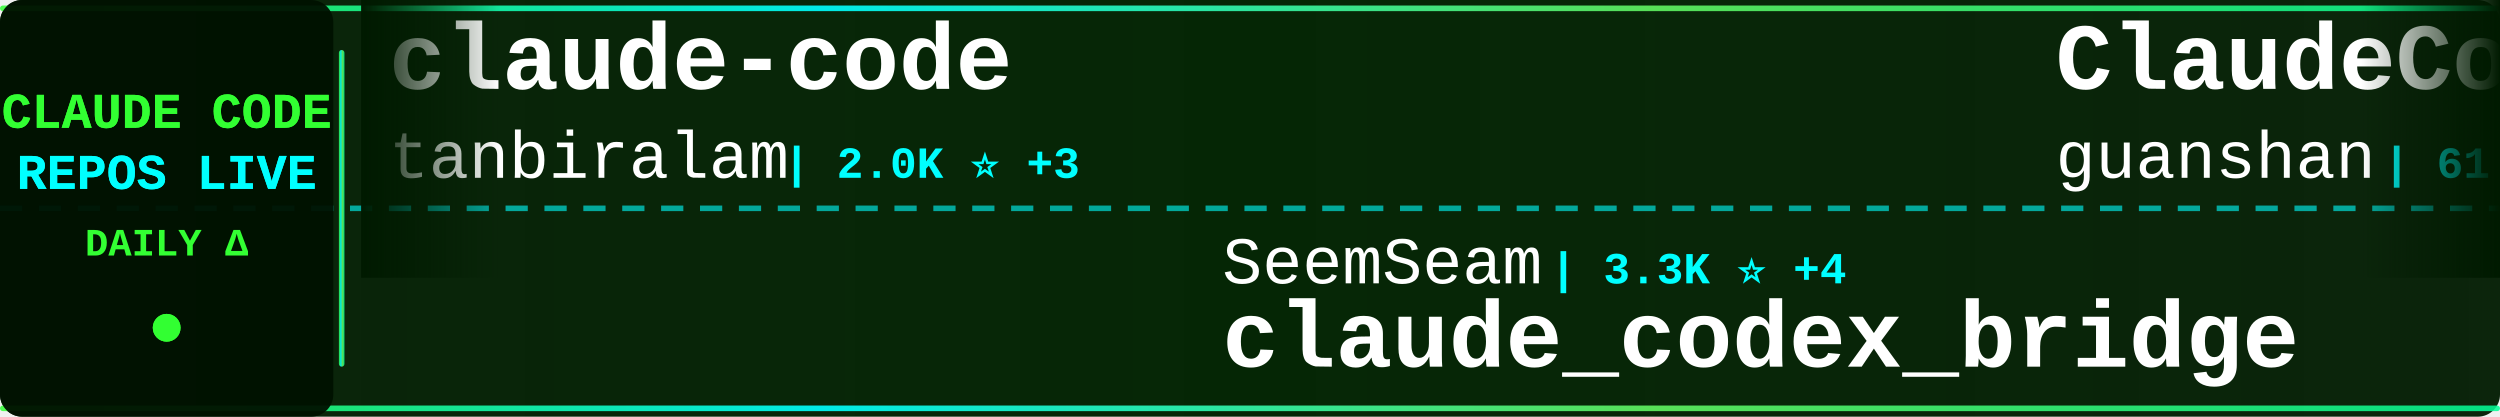
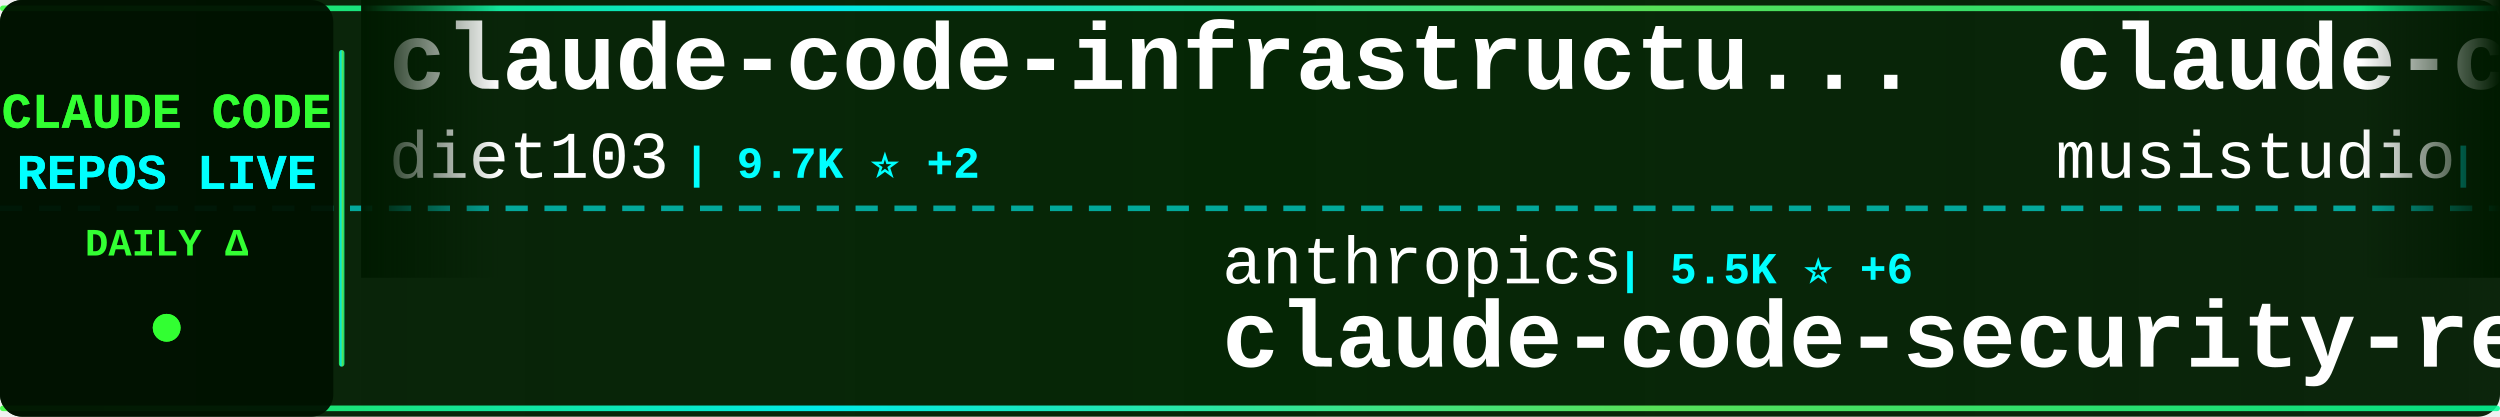
<svg xmlns="http://www.w3.org/2000/svg" width="900" height="150">
  <defs>
    <linearGradient id="tickerBg" x1="0%" y1="0%" x2="100%" y2="0%">
      <stop offset="0%" style="stop-color:#001a00;stop-opacity:0.95" />
      <stop offset="50%" style="stop-color:#002200;stop-opacity:0.98" />
      <stop offset="100%" style="stop-color:#001a00;stop-opacity:0.95" />
    </linearGradient>
    <linearGradient id="borderGrad" x1="0%" y1="0%" x2="100%" y2="0%">
      <stop offset="0%" style="stop-color:#33ff33;stop-opacity:0.85">
        <animate attributeName="stop-opacity" values="0.85;1;0.85" dur="2s" repeatCount="indefinite" />
      </stop>
      <stop offset="33%" style="stop-color:#00ffff;stop-opacity:0.9">
        <animate attributeName="stop-opacity" values="0.9;1;0.9" dur="2.2s" repeatCount="indefinite" />
      </stop>
      <stop offset="66%" style="stop-color:#66ff66;stop-opacity:0.85">
        <animate attributeName="stop-opacity" values="0.85;1;0.85" dur="1.8s" repeatCount="indefinite" />
      </stop>
      <stop offset="100%" style="stop-color:#00ff99;stop-opacity:0.85">
        <animate attributeName="stop-opacity" values="0.85;1;0.85" dur="2s" repeatCount="indefinite" />
      </stop>
    </linearGradient>
    <filter id="textGlow">
      <feGaussianBlur stdDeviation="0.1" result="coloredBlur" />
      <feMerge>
        <feMergeNode in="coloredBlur" />
        <feMergeNode in="SourceGraphic" />
      </feMerge>
    </filter>
    <filter id="metricGlow">
      <feGaussianBlur stdDeviation="0.2" result="coloredBlur" />
      <feMerge>
        <feMergeNode in="coloredBlur" />
        <feMergeNode in="SourceGraphic" />
      </feMerge>
    </filter>
    <linearGradient id="leftFade" x1="0%" y1="0%" x2="100%" y2="0%">
      <stop offset="0%" style="stop-color:#001a00;stop-opacity:1" />
      <stop offset="100%" style="stop-color:#001a00;stop-opacity:0" />
    </linearGradient>
    <linearGradient id="rightFade" x1="0%" y1="0%" x2="100%" y2="0%">
      <stop offset="0%" style="stop-color:#001a00;stop-opacity:0" />
      <stop offset="100%" style="stop-color:#001a00;stop-opacity:1" />
    </linearGradient>
  </defs>
  <rect width="900" height="150" fill="url(#tickerBg)" rx="8" />
  <rect x="0" y="2" width="900" height="2" fill="url(#borderGrad)" rx="1" />
  <rect x="0" y="146" width="900" height="2" fill="url(#borderGrad)" rx="1" />
  <line x1="0" y1="75" x2="900" y2="75" stroke="#00ffff" stroke-width="2" stroke-dasharray="8 6" opacity="0.6" />
  <rect x="0" y="0" width="120" height="150" fill="#001100" opacity="0.95" rx="8" />
  <text x="60" y="46" font-family="'Courier New', monospace" font-size="18" font-weight="bold" fill="#33ff33" text-anchor="middle" filter="url(#textGlow)">
    CLAUDE CODE
  </text>
  <text x="60" y="68" font-family="'Courier New', monospace" font-size="18" font-weight="bold" fill="#00ffff" text-anchor="middle" filter="url(#textGlow)">
    REPOS LIVE
  </text>
  <text x="60" y="92" font-family="'Courier New', monospace" font-size="14" font-weight="bold" fill="#33ff33" text-anchor="middle">
    DAILY Δ
  </text>
  <circle cx="60" cy="118" r="5" fill="#33ff33" filter="url(#metricGlow)">
    <animate attributeName="r" values="4;6;4" dur="1.5s" repeatCount="indefinite" />
    <animate attributeName="opacity" values="0.6;1;0.6" dur="1.5s" repeatCount="indefinite" />
  </circle>
  <rect x="122" y="18" width="2" height="114" fill="url(#borderGrad)" rx="1" />
  <clipPath id="tickerClip">
    <rect x="130" y="0" width="770" height="150" />
  </clipPath>
  <g clip-path="url(#tickerClip)">
    <g id="tickerItems">
      <animateTransform attributeName="transform" attributeType="XML" type="translate" from="0 0" to="-3000 0" dur="54s" repeatCount="indefinite" />
      <g transform="translate(0, 0)">
-         <text x="140" y="32" font-family="'Courier New', monospace" font-size="34" font-weight="bold" fill="#ffffff">claude-code</text>
-         <text x="140" y="64" font-family="'Courier New', monospace" font-size="24" font-weight="normal" fill="#ffffff" opacity="1.0">tanbiralam</text>
-         <text x="282" y="64" font-family="'Courier New', monospace" font-size="16" font-weight="bold" fill="#00ffff"> | 2.0K ⭐ +3</text>
+         <text x="140" y="32" font-family="'Courier New', monospace" font-size="34" font-weight="bold" fill="#ffffff">claude-code-infrastructu...</text>
+         <text x="140" y="64" font-family="'Courier New', monospace" font-size="24" font-weight="normal" fill="#ffffff" opacity="1.0">diet103</text>
+         <text x="246" y="64" font-family="'Courier New', monospace" font-size="16" font-weight="bold" fill="#00ffff"> | 9.7K ⭐ +2</text>
      </g>
      <g transform="translate(300, 0)">
-         <text x="140" y="102" font-family="'Courier New', monospace" font-size="24" font-weight="normal" fill="#ffffff" opacity="1.0">SeemSeam</text>
-         <text x="258" y="102" font-family="'Courier New', monospace" font-size="16" font-weight="bold" fill="#00ffff"> | 3.3K ⭐ +4</text>
-         <text x="140" y="132" font-family="'Courier New', monospace" font-size="34" font-weight="bold" fill="#ffffff">claude_codex_bridge</text>
+         <text x="140" y="102" font-family="'Courier New', monospace" font-size="24" font-weight="normal" fill="#ffffff" opacity="1.0">anthropics</text>
+         <text x="282" y="102" font-family="'Courier New', monospace" font-size="16" font-weight="bold" fill="#00ffff"> | 5.5K ⭐ +6</text>
+         <text x="140" y="132" font-family="'Courier New', monospace" font-size="34" font-weight="bold" fill="#ffffff">claude-code-security-rev...</text>
      </g>
      <g transform="translate(600, 0)">
-         <text x="140" y="32" font-family="'Courier New', monospace" font-size="34" font-weight="bold" fill="#ffffff">ClaudeCode</text>
-         <text x="140" y="64" font-family="'Courier New', monospace" font-size="24" font-weight="normal" fill="#ffffff" opacity="1.0">guanshan</text>
-         <text x="258" y="64" font-family="'Courier New', monospace" font-size="16" font-weight="bold" fill="#00ffff"> | 61 ⭐</text>
+         <text x="140" y="32" font-family="'Courier New', monospace" font-size="34" font-weight="bold" fill="#ffffff">claude-code-router</text>
+         <text x="140" y="64" font-family="'Courier New', monospace" font-size="24" font-weight="normal" fill="#ffffff" opacity="1.0">musistudio</text>
+         <text x="282" y="64" font-family="'Courier New', monospace" font-size="16" font-weight="bold" fill="#00ffff"> | 35.8K ⭐ +40</text>
      </g>
      <g transform="translate(900, 0)">
-         <text x="140" y="102" font-family="'Courier New', monospace" font-size="24" font-weight="normal" fill="#ffffff" opacity="1.0">ghuntley</text>
-         <text x="258" y="102" font-family="'Courier New', monospace" font-size="16" font-weight="bold" fill="#00ffff"> | 987 ⭐</text>
-         <text x="140" y="132" font-family="'Courier New', monospace" font-size="34" font-weight="bold" fill="#ffffff">claude-code-source-code-...</text>
+         <text x="140" y="102" font-family="'Courier New', monospace" font-size="24" font-weight="normal" fill="#ffffff" opacity="1.0">https-deeplearning-ai</text>
+         <text x="414" y="102" font-family="'Courier New', monospace" font-size="16" font-weight="bold" fill="#00ffff"> | 533 ⭐</text>
+         <text x="140" y="132" font-family="'Courier New', monospace" font-size="34" font-weight="bold" fill="#ffffff">sc-claude-code-files</text>
      </g>
      <g transform="translate(1200, 0)">
-         <text x="140" y="32" font-family="'Courier New', monospace" font-size="34" font-weight="bold" fill="#ffffff">Dive-into-Claude-Code</text>
-         <text x="140" y="64" font-family="'Courier New', monospace" font-size="24" font-weight="normal" fill="#ffffff" opacity="1.0">VILA-Lab</text>
-         <text x="258" y="64" font-family="'Courier New', monospace" font-size="16" font-weight="bold" fill="#00ffff"> | 1.9K ⭐ +10</text>
+         <text x="140" y="32" font-family="'Courier New', monospace" font-size="34" font-weight="bold" fill="#ffffff">claude-code-from-source</text>
+         <text x="140" y="64" font-family="'Courier New', monospace" font-size="24" font-weight="normal" fill="#ffffff" opacity="1.0">alejandrobalderas</text>
+         <text x="366" y="64" font-family="'Courier New', monospace" font-size="16" font-weight="bold" fill="#00ffff"> | 2.7K ⭐ +10</text>
      </g>
      <g transform="translate(1500, 0)">
-         <text x="140" y="102" font-family="'Courier New', monospace" font-size="24" font-weight="normal" fill="#ffffff" opacity="1.0">LING71671</text>
-         <text x="270" y="102" font-family="'Courier New', monospace" font-size="16" font-weight="bold" fill="#00ffff"> | 918 ⭐ +2</text>
-         <text x="140" y="132" font-family="'Courier New', monospace" font-size="34" font-weight="bold" fill="#ffffff">Open-ClaudeCode</text>
+         <text x="140" y="102" font-family="'Courier New', monospace" font-size="24" font-weight="normal" fill="#ffffff" opacity="1.0">guanshan</text>
+         <text x="258" y="102" font-family="'Courier New', monospace" font-size="16" font-weight="bold" fill="#00ffff"> | 61 ⭐</text>
+         <text x="140" y="132" font-family="'Courier New', monospace" font-size="34" font-weight="bold" fill="#ffffff">ClaudeCode</text>
      </g>
      <g transform="translate(1800, 0)">
-         <text x="140" y="32" font-family="'Courier New', monospace" font-size="34" font-weight="bold" fill="#ffffff">claude-code-source</text>
-         <text x="140" y="64" font-family="'Courier New', monospace" font-size="24" font-weight="normal" fill="#ffffff" opacity="1.0">AprilNEA</text>
-         <text x="258" y="64" font-family="'Courier New', monospace" font-size="16" font-weight="bold" fill="#00ffff"> | 391 ⭐</text>
+         <text x="140" y="32" font-family="'Courier New', monospace" font-size="34" font-weight="bold" fill="#ffffff">Claude-Code-Usage-Monito...</text>
+         <text x="140" y="64" font-family="'Courier New', monospace" font-size="24" font-weight="normal" fill="#ffffff" opacity="1.0">Maciek-roboblog</text>
+         <text x="342" y="64" font-family="'Courier New', monospace" font-size="16" font-weight="bold" fill="#00ffff"> | 8.4K ⭐ +6</text>
      </g>
      <g transform="translate(2100, 0)">
-         <text x="140" y="102" font-family="'Courier New', monospace" font-size="24" font-weight="normal" fill="#ffffff" opacity="1.0">alejandrobalderas</text>
-         <text x="366" y="102" font-family="'Courier New', monospace" font-size="16" font-weight="bold" fill="#00ffff"> | 2.7K ⭐ +9</text>
-         <text x="140" y="132" font-family="'Courier New', monospace" font-size="34" font-weight="bold" fill="#ffffff">claude-code-from-source</text>
+         <text x="140" y="102" font-family="'Courier New', monospace" font-size="24" font-weight="normal" fill="#ffffff" opacity="1.0">fuergaosi233</text>
+         <text x="306" y="102" font-family="'Courier New', monospace" font-size="16" font-weight="bold" fill="#00ffff"> | 2.7K ⭐ +4</text>
+         <text x="140" y="132" font-family="'Courier New', monospace" font-size="34" font-weight="bold" fill="#ffffff">claude-code-proxy</text>
      </g>
      <g transform="translate(2400, 0)">
-         <text x="140" y="32" font-family="'Courier New', monospace" font-size="34" font-weight="bold" fill="#ffffff">skills</text>
+         <text x="140" y="32" font-family="'Courier New', monospace" font-size="34" font-weight="bold" fill="#ffffff">claude-code-action</text>
        <text x="140" y="64" font-family="'Courier New', monospace" font-size="24" font-weight="normal" fill="#ffffff" opacity="1.0">anthropics</text>
-         <text x="282" y="64" font-family="'Courier New', monospace" font-size="16" font-weight="bold" fill="#00ffff"> | 161.1K ⭐ +301</text>
+         <text x="282" y="64" font-family="'Courier New', monospace" font-size="16" font-weight="bold" fill="#00ffff"> | 8.4K ⭐ +18</text>
      </g>
      <g transform="translate(2700, 0)">
-         <text x="140" y="102" font-family="'Courier New', monospace" font-size="24" font-weight="normal" fill="#ffffff" opacity="1.0">pengchengneo</text>
-         <text x="306" y="102" font-family="'Courier New', monospace" font-size="16" font-weight="bold" fill="#00ffff"> | 1.7K ⭐ +9</text>
-         <text x="140" y="132" font-family="'Courier New', monospace" font-size="34" font-weight="bold" fill="#ffffff">Claude-Code</text>
+         <text x="140" y="102" font-family="'Courier New', monospace" font-size="24" font-weight="normal" fill="#ffffff" opacity="1.0">xu-xiang</text>
+         <text x="258" y="102" font-family="'Courier New', monospace" font-size="16" font-weight="bold" fill="#00ffff"> | 1.7K ⭐ +12</text>
+         <text x="140" y="132" font-family="'Courier New', monospace" font-size="34" font-weight="bold" fill="#ffffff">everything-claude-code-z...</text>
      </g>
      <g transform="translate(3000, 0)">
-         <text x="140" y="32" font-family="'Courier New', monospace" font-size="34" font-weight="bold" fill="#ffffff">claude-code</text>
-         <text x="140" y="64" font-family="'Courier New', monospace" font-size="24" font-weight="normal" fill="#ffffff" opacity="1.0">tanbiralam</text>
-         <text x="282" y="64" font-family="'Courier New', monospace" font-size="16" font-weight="bold" fill="#00ffff"> | 2.0K ⭐ +3</text>
+         <text x="140" y="32" font-family="'Courier New', monospace" font-size="34" font-weight="bold" fill="#ffffff">claude-code-infrastructu...</text>
+         <text x="140" y="64" font-family="'Courier New', monospace" font-size="24" font-weight="normal" fill="#ffffff" opacity="1.0">diet103</text>
+         <text x="246" y="64" font-family="'Courier New', monospace" font-size="16" font-weight="bold" fill="#00ffff"> | 9.7K ⭐ +2</text>
      </g>
      <g transform="translate(3300, 0)">
-         <text x="140" y="102" font-family="'Courier New', monospace" font-size="24" font-weight="normal" fill="#ffffff" opacity="1.0">SeemSeam</text>
-         <text x="258" y="102" font-family="'Courier New', monospace" font-size="16" font-weight="bold" fill="#00ffff"> | 3.3K ⭐ +4</text>
-         <text x="140" y="132" font-family="'Courier New', monospace" font-size="34" font-weight="bold" fill="#ffffff">claude_codex_bridge</text>
+         <text x="140" y="102" font-family="'Courier New', monospace" font-size="24" font-weight="normal" fill="#ffffff" opacity="1.0">anthropics</text>
+         <text x="282" y="102" font-family="'Courier New', monospace" font-size="16" font-weight="bold" fill="#00ffff"> | 5.5K ⭐ +6</text>
+         <text x="140" y="132" font-family="'Courier New', monospace" font-size="34" font-weight="bold" fill="#ffffff">claude-code-security-rev...</text>
      </g>
      <g transform="translate(3600, 0)">
-         <text x="140" y="32" font-family="'Courier New', monospace" font-size="34" font-weight="bold" fill="#ffffff">ClaudeCode</text>
-         <text x="140" y="64" font-family="'Courier New', monospace" font-size="24" font-weight="normal" fill="#ffffff" opacity="1.0">guanshan</text>
-         <text x="258" y="64" font-family="'Courier New', monospace" font-size="16" font-weight="bold" fill="#00ffff"> | 61 ⭐</text>
+         <text x="140" y="32" font-family="'Courier New', monospace" font-size="34" font-weight="bold" fill="#ffffff">claude-code-router</text>
+         <text x="140" y="64" font-family="'Courier New', monospace" font-size="24" font-weight="normal" fill="#ffffff" opacity="1.0">musistudio</text>
+         <text x="282" y="64" font-family="'Courier New', monospace" font-size="16" font-weight="bold" fill="#00ffff"> | 35.8K ⭐ +40</text>
      </g>
      <g transform="translate(3900, 0)">
-         <text x="140" y="102" font-family="'Courier New', monospace" font-size="24" font-weight="normal" fill="#ffffff" opacity="1.0">ghuntley</text>
-         <text x="258" y="102" font-family="'Courier New', monospace" font-size="16" font-weight="bold" fill="#00ffff"> | 987 ⭐</text>
-         <text x="140" y="132" font-family="'Courier New', monospace" font-size="34" font-weight="bold" fill="#ffffff">claude-code-source-code-...</text>
+         <text x="140" y="102" font-family="'Courier New', monospace" font-size="24" font-weight="normal" fill="#ffffff" opacity="1.0">https-deeplearning-ai</text>
+         <text x="414" y="102" font-family="'Courier New', monospace" font-size="16" font-weight="bold" fill="#00ffff"> | 533 ⭐</text>
+         <text x="140" y="132" font-family="'Courier New', monospace" font-size="34" font-weight="bold" fill="#ffffff">sc-claude-code-files</text>
      </g>
    </g>
  </g>
  <rect x="130" y="0" width="50" height="100" fill="url(#leftFade)" />
  <rect x="850" y="0" width="50" height="100" fill="url(#rightFade)" />
</svg>
